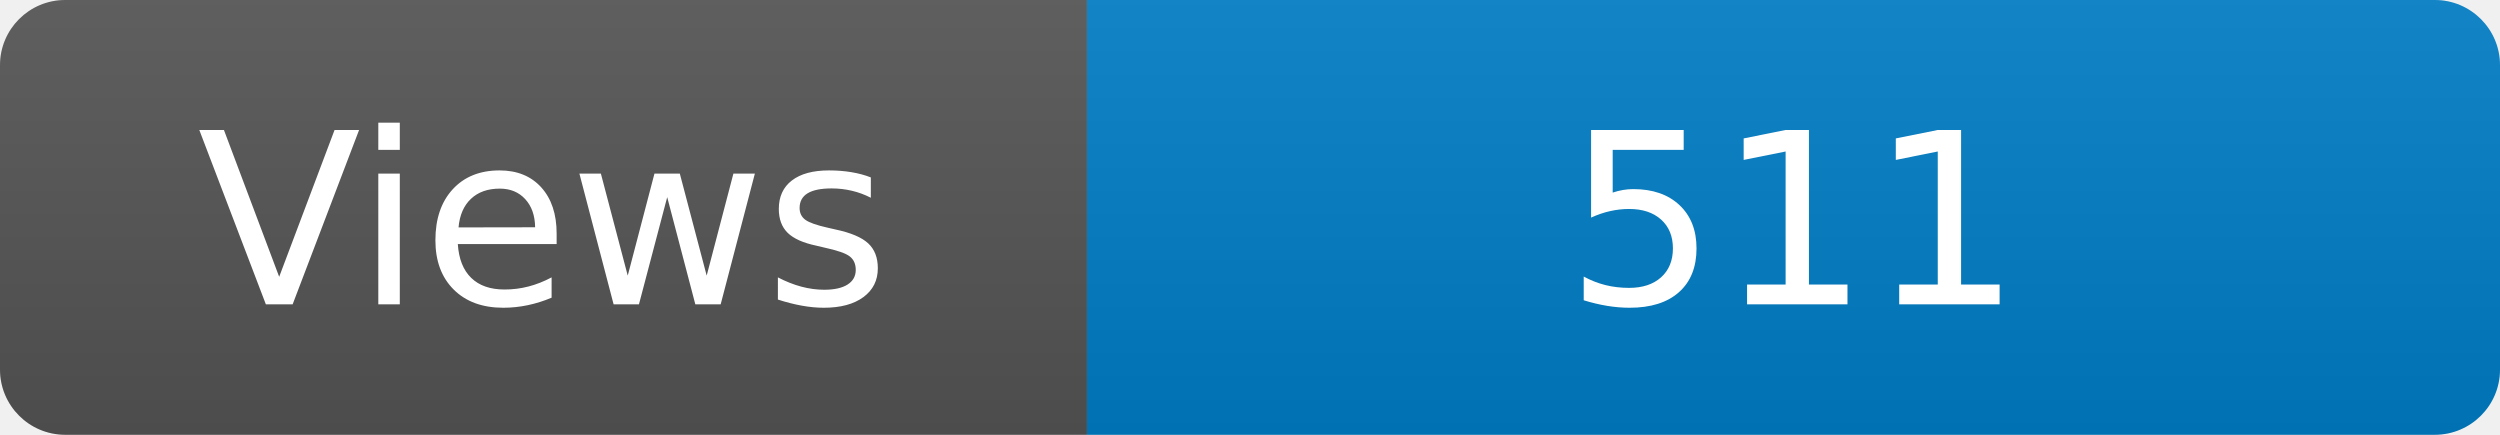
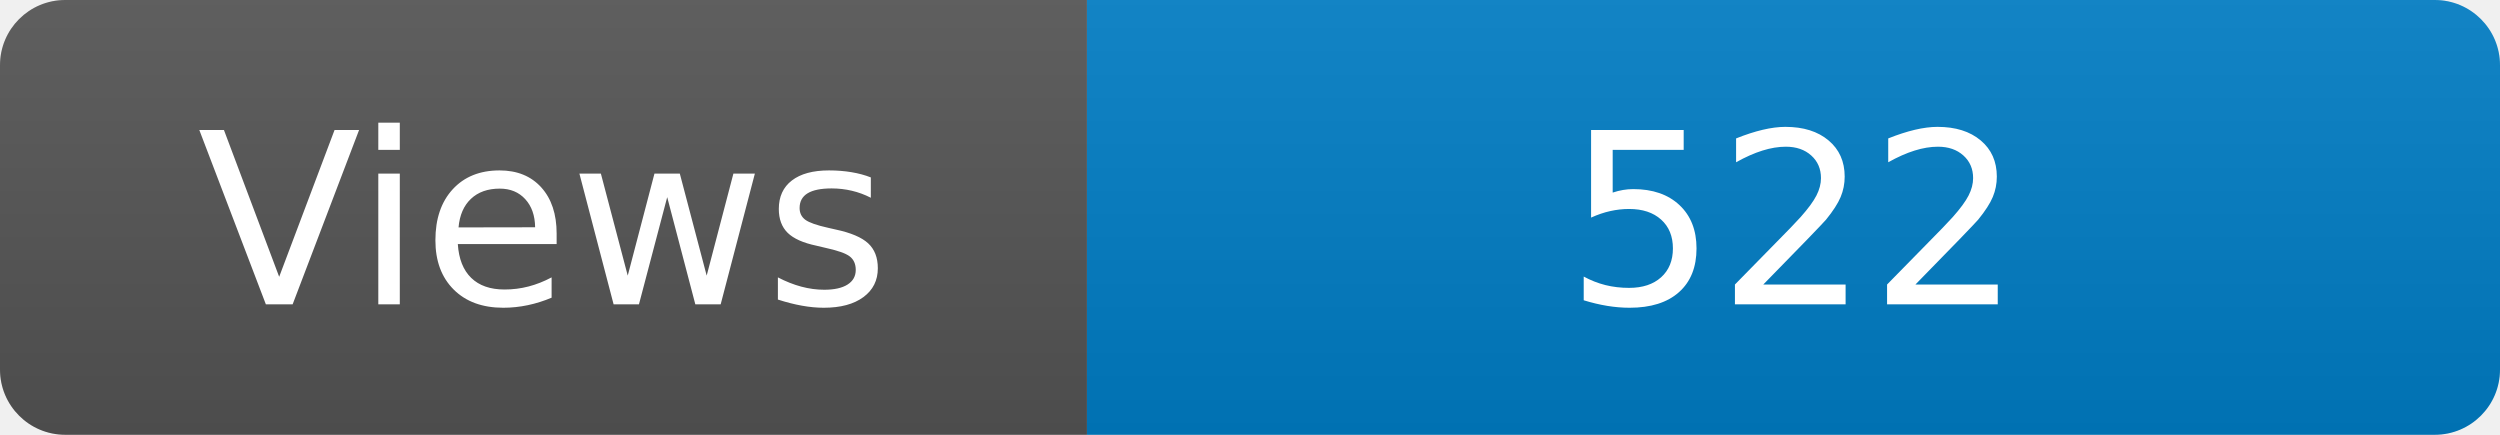
<svg xmlns="http://www.w3.org/2000/svg" width="115" height="20" role="img" aria-label="Maintained?: yes">
  <linearGradient id="s" x2="0" y2="100%">
    <stop offset="0" stop-color="#bbb" stop-opacity=".1" />
    <stop offset="1" stop-opacity=".1" />
  </linearGradient>
  <clipPath id="r">
    <rect width="115" height="20" rx="3" fill="#fff" />
  </clipPath>
  <g clip-path="url(#r)">
    <rect width="50" height="20" fill="#555" />
    <rect x="50" width="160" height="20" fill="#007ec6" />
    <rect width="115" height="20" fill="url(#s)" />
  </g>
  <g fill="#fff" text-anchor="middle" font-family="Verdana,Geneva,DejaVu Sans,sans-serif" font-size="110">
    <text x="250" y="140" transform="scale(.1)" fill="#fff">Views</text>
-     <text x="825" y="140" transform="scale(.1)" fill="#fff">511</text>
+     <text x="825" y="140" transform="scale(.1)" fill="#fff">522</text>
  </g>
</svg>
